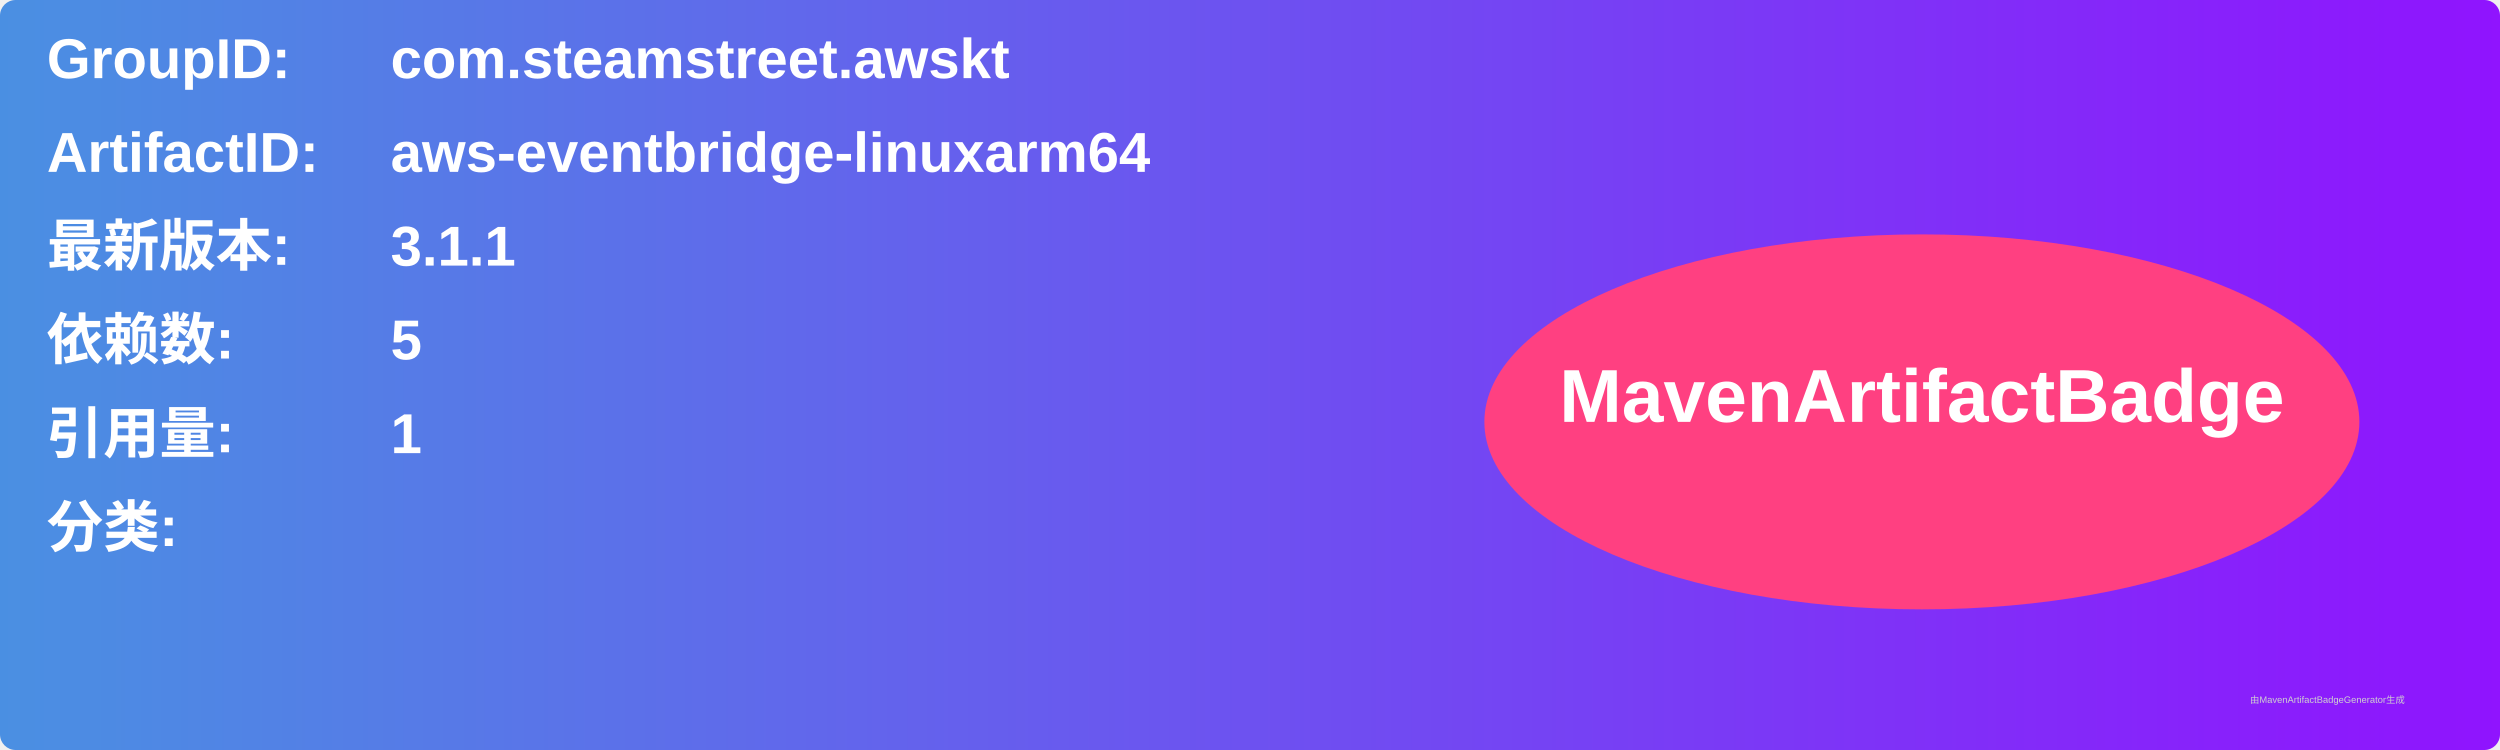
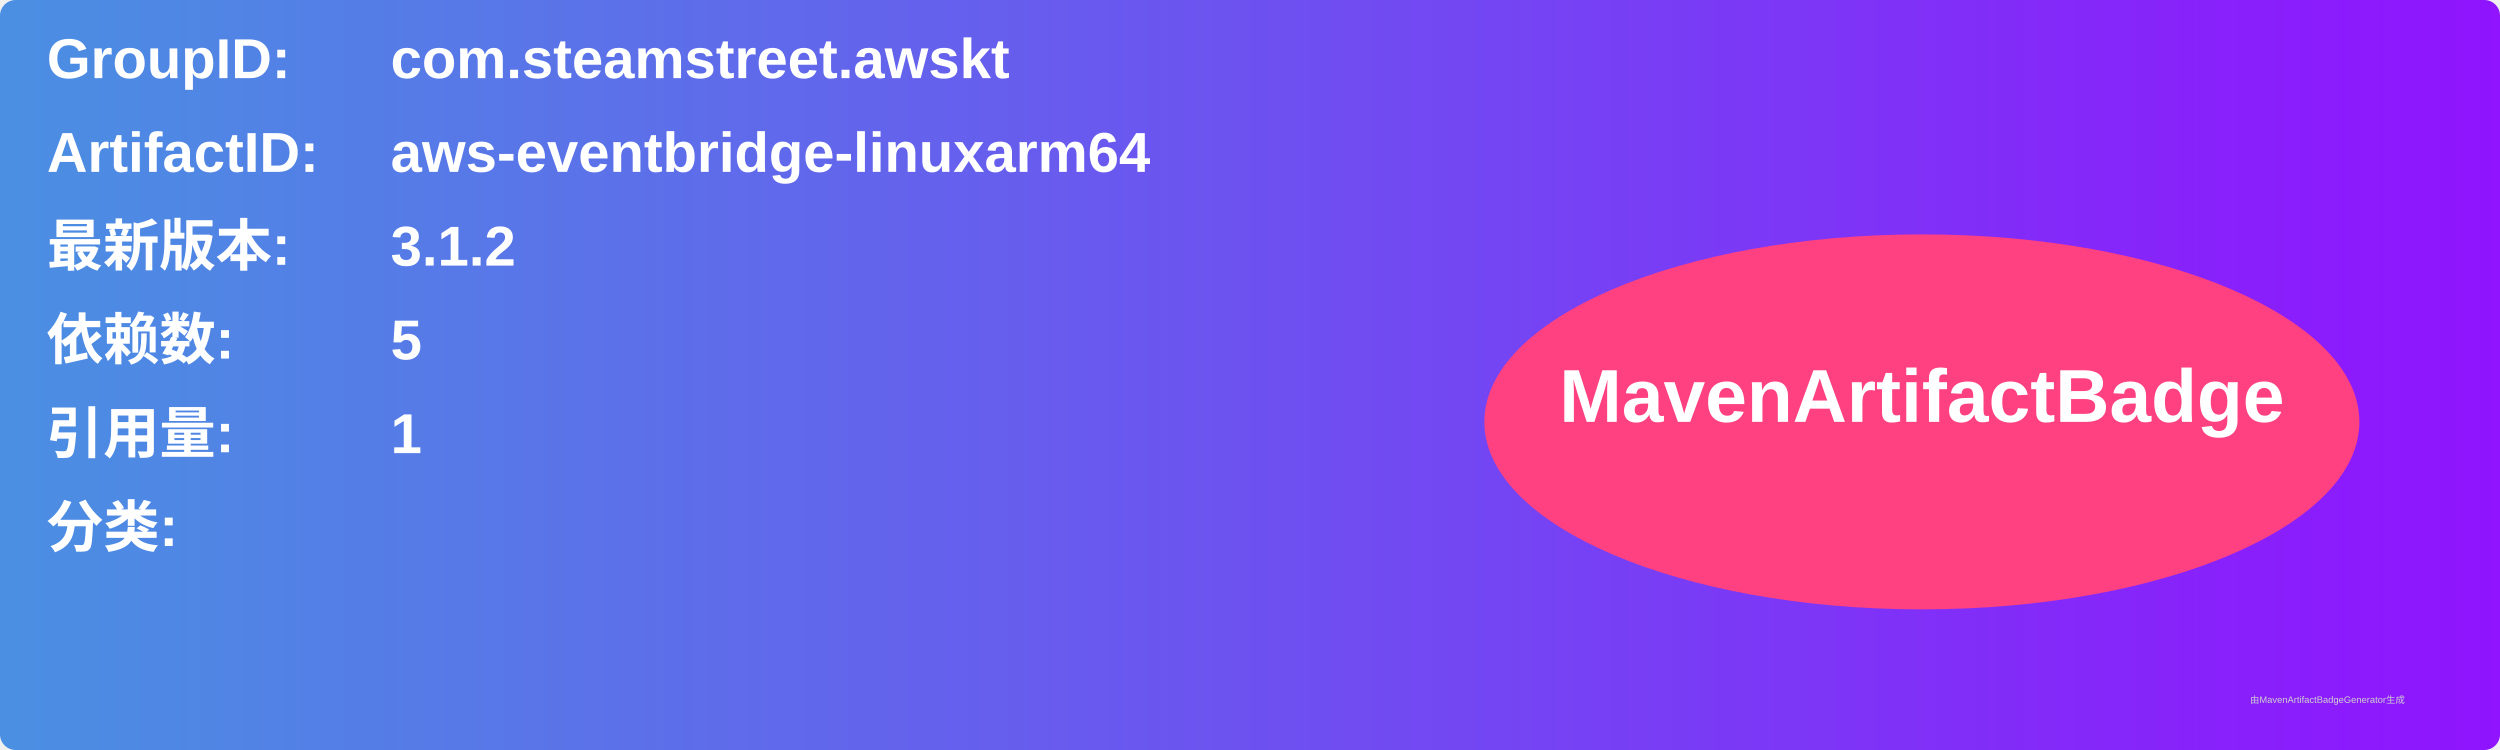
<svg xmlns="http://www.w3.org/2000/svg" width="800" height="240" viewBox="0 0 800 240">
  <linearGradient id="grad" x1="0%" y1="0%" x2="100%" y2="0%">
    <stop offset="0%" stop-color="#4a90e2" />
    <stop offset="100%" stop-color="#9013fe" />
  </linearGradient>
  <rect width="100%" height="100%" rx="5" ry="5" fill="url(#grad)" />
  <g transform="translate(15, 15)">
    <text x="0" y="10" font-family="Arial" font-size="18" fill="white" font-weight="bold" width="260">GroupID:</text>
    <text x="110" y="10" font-family="Arial" font-size="18" fill="white" font-weight="bold" width="460">com.steamstreet.awskt</text>
    <text x="0" y="40" font-family="Arial" font-size="18" fill="white" font-weight="bold" width="260">ArtifactID:</text>
    <text x="110" y="40" font-family="Arial" font-size="18" fill="white" font-weight="bold" width="460">aws-eventbridge-linuxarm64</text>
    <text x="0" y="70" font-family="Arial" font-size="18" fill="white" font-weight="bold">最新版本:</text>
    <text x="110" y="70" font-family="Arial" font-size="18" fill="white" font-weight="bold">
-       <tspan font-weight="bold">3.1.1</tspan>
+       <tspan font-weight="bold">3.1.2</tspan>
    </text>
    <text x="0" y="100" font-family="Arial" font-size="18" fill="white" font-weight="bold">依赖数: </text>
    <text x="110" y="100" font-family="Arial" font-size="18" fill="white">
      <tspan font-weight="bold">5</tspan>
    </text>
    <text x="0" y="130" font-family="Arial" font-size="18" fill="white" font-weight="bold">引用量: </text>
    <text x="110" y="130" font-family="Arial" font-size="18" fill="white">
      <tspan font-weight="bold">1</tspan>
    </text>
    <text x="0" y="160" font-family="Arial" font-size="18" fill="white" font-weight="bold">分类:</text>
    <text x="10" y="190" font-family="Arial" font-size="10" fill="white">
      <tspan font-weight="bold" />
    </text>
    <ellipse cx="600" cy="120" rx="140" ry="60" fill="#ff4081" />
    <text x="600" y="120" text-anchor="middle" font-family="Arial" font-size="24" fill="white" font-weight="bold">MavenArtifactBadge</text>
  </g>
  <text x="720" y="225" font-family="Arial" font-size="3" fill="#d0d0d0">由MavenArtifactBadgeGenerator生成</text>
</svg>
